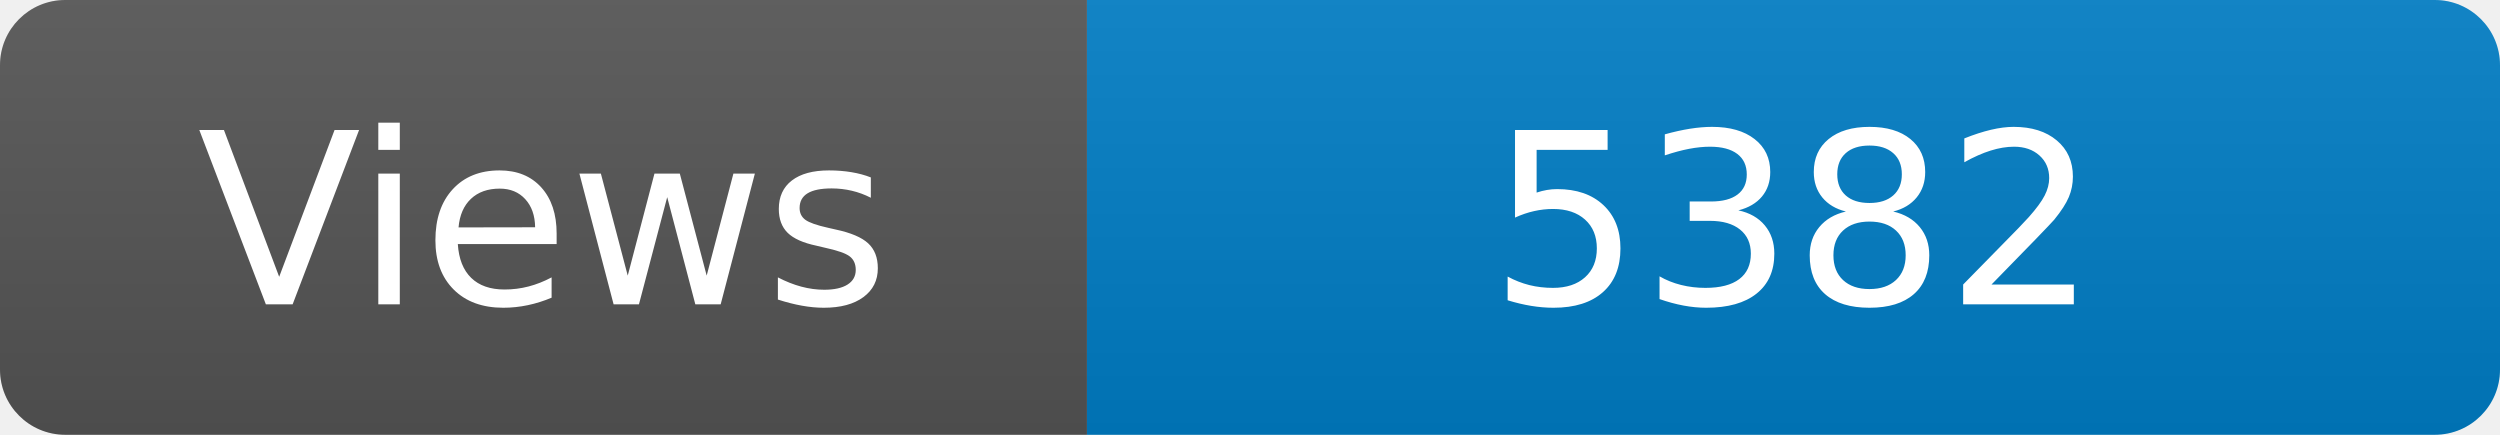
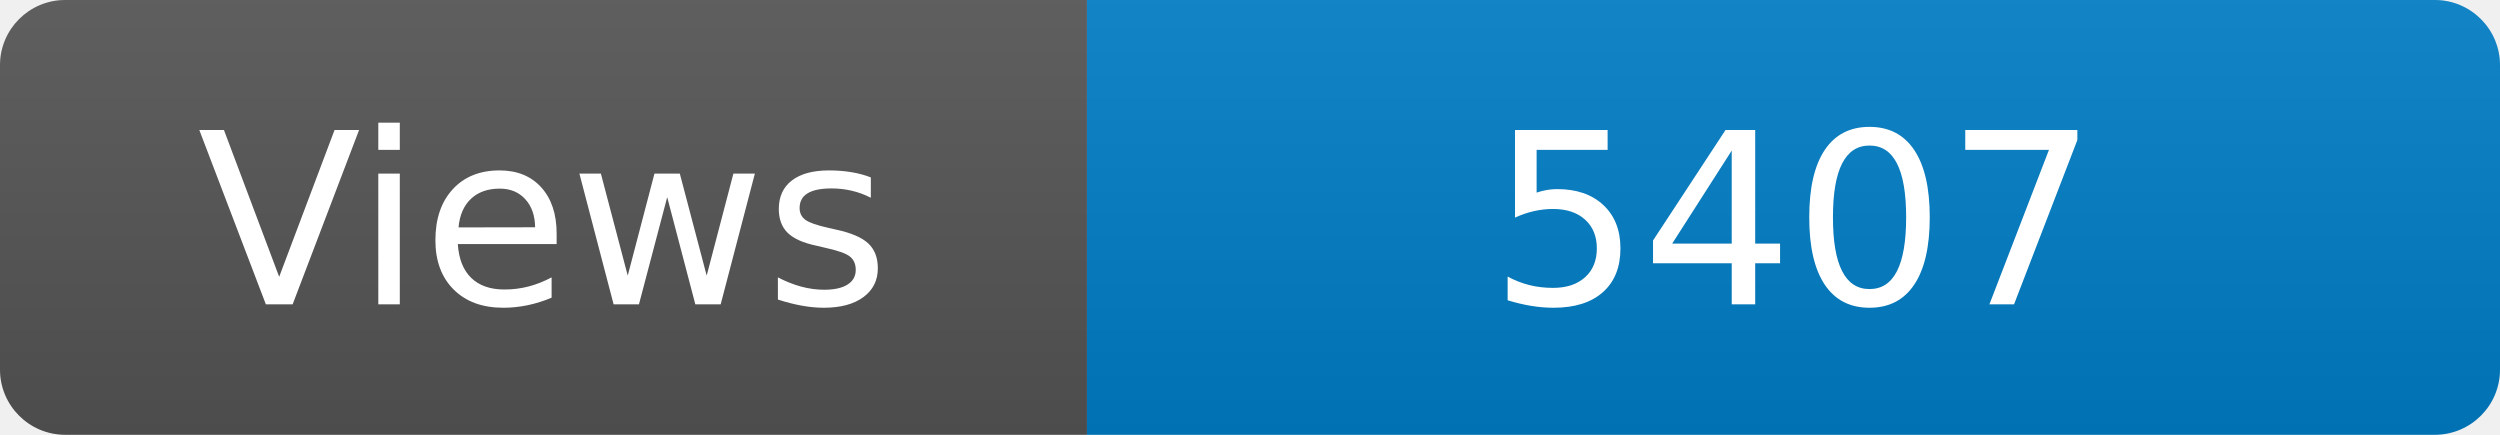
<svg xmlns="http://www.w3.org/2000/svg" width="115" height="20" role="img" aria-label="Maintained?: yes">
  <linearGradient id="s" x2="0" y2="100%">
    <stop offset="0" stop-color="#bbb" stop-opacity=".1" />
    <stop offset="1" stop-opacity=".1" />
  </linearGradient>
  <clipPath id="r">
    <rect width="115" height="20" rx="3" fill="#fff" />
  </clipPath>
  <g clip-path="url(#r)">
    <rect width="50" height="20" fill="#555" />
    <rect x="50" width="160" height="20" fill="#007ec6" />
    <rect width="115" height="20" fill="url(#s)" />
  </g>
  <g fill="#fff" text-anchor="middle" font-family="Verdana,Geneva,DejaVu Sans,sans-serif" font-size="110">
    <text x="250" y="140" transform="scale(.1)" fill="#fff">Views</text>
-     <text x="825" y="140" transform="scale(.1)" fill="#fff">5382</text>
+     <text x="825" y="140" transform="scale(.1)" fill="#fff">5407</text>
  </g>
</svg>
